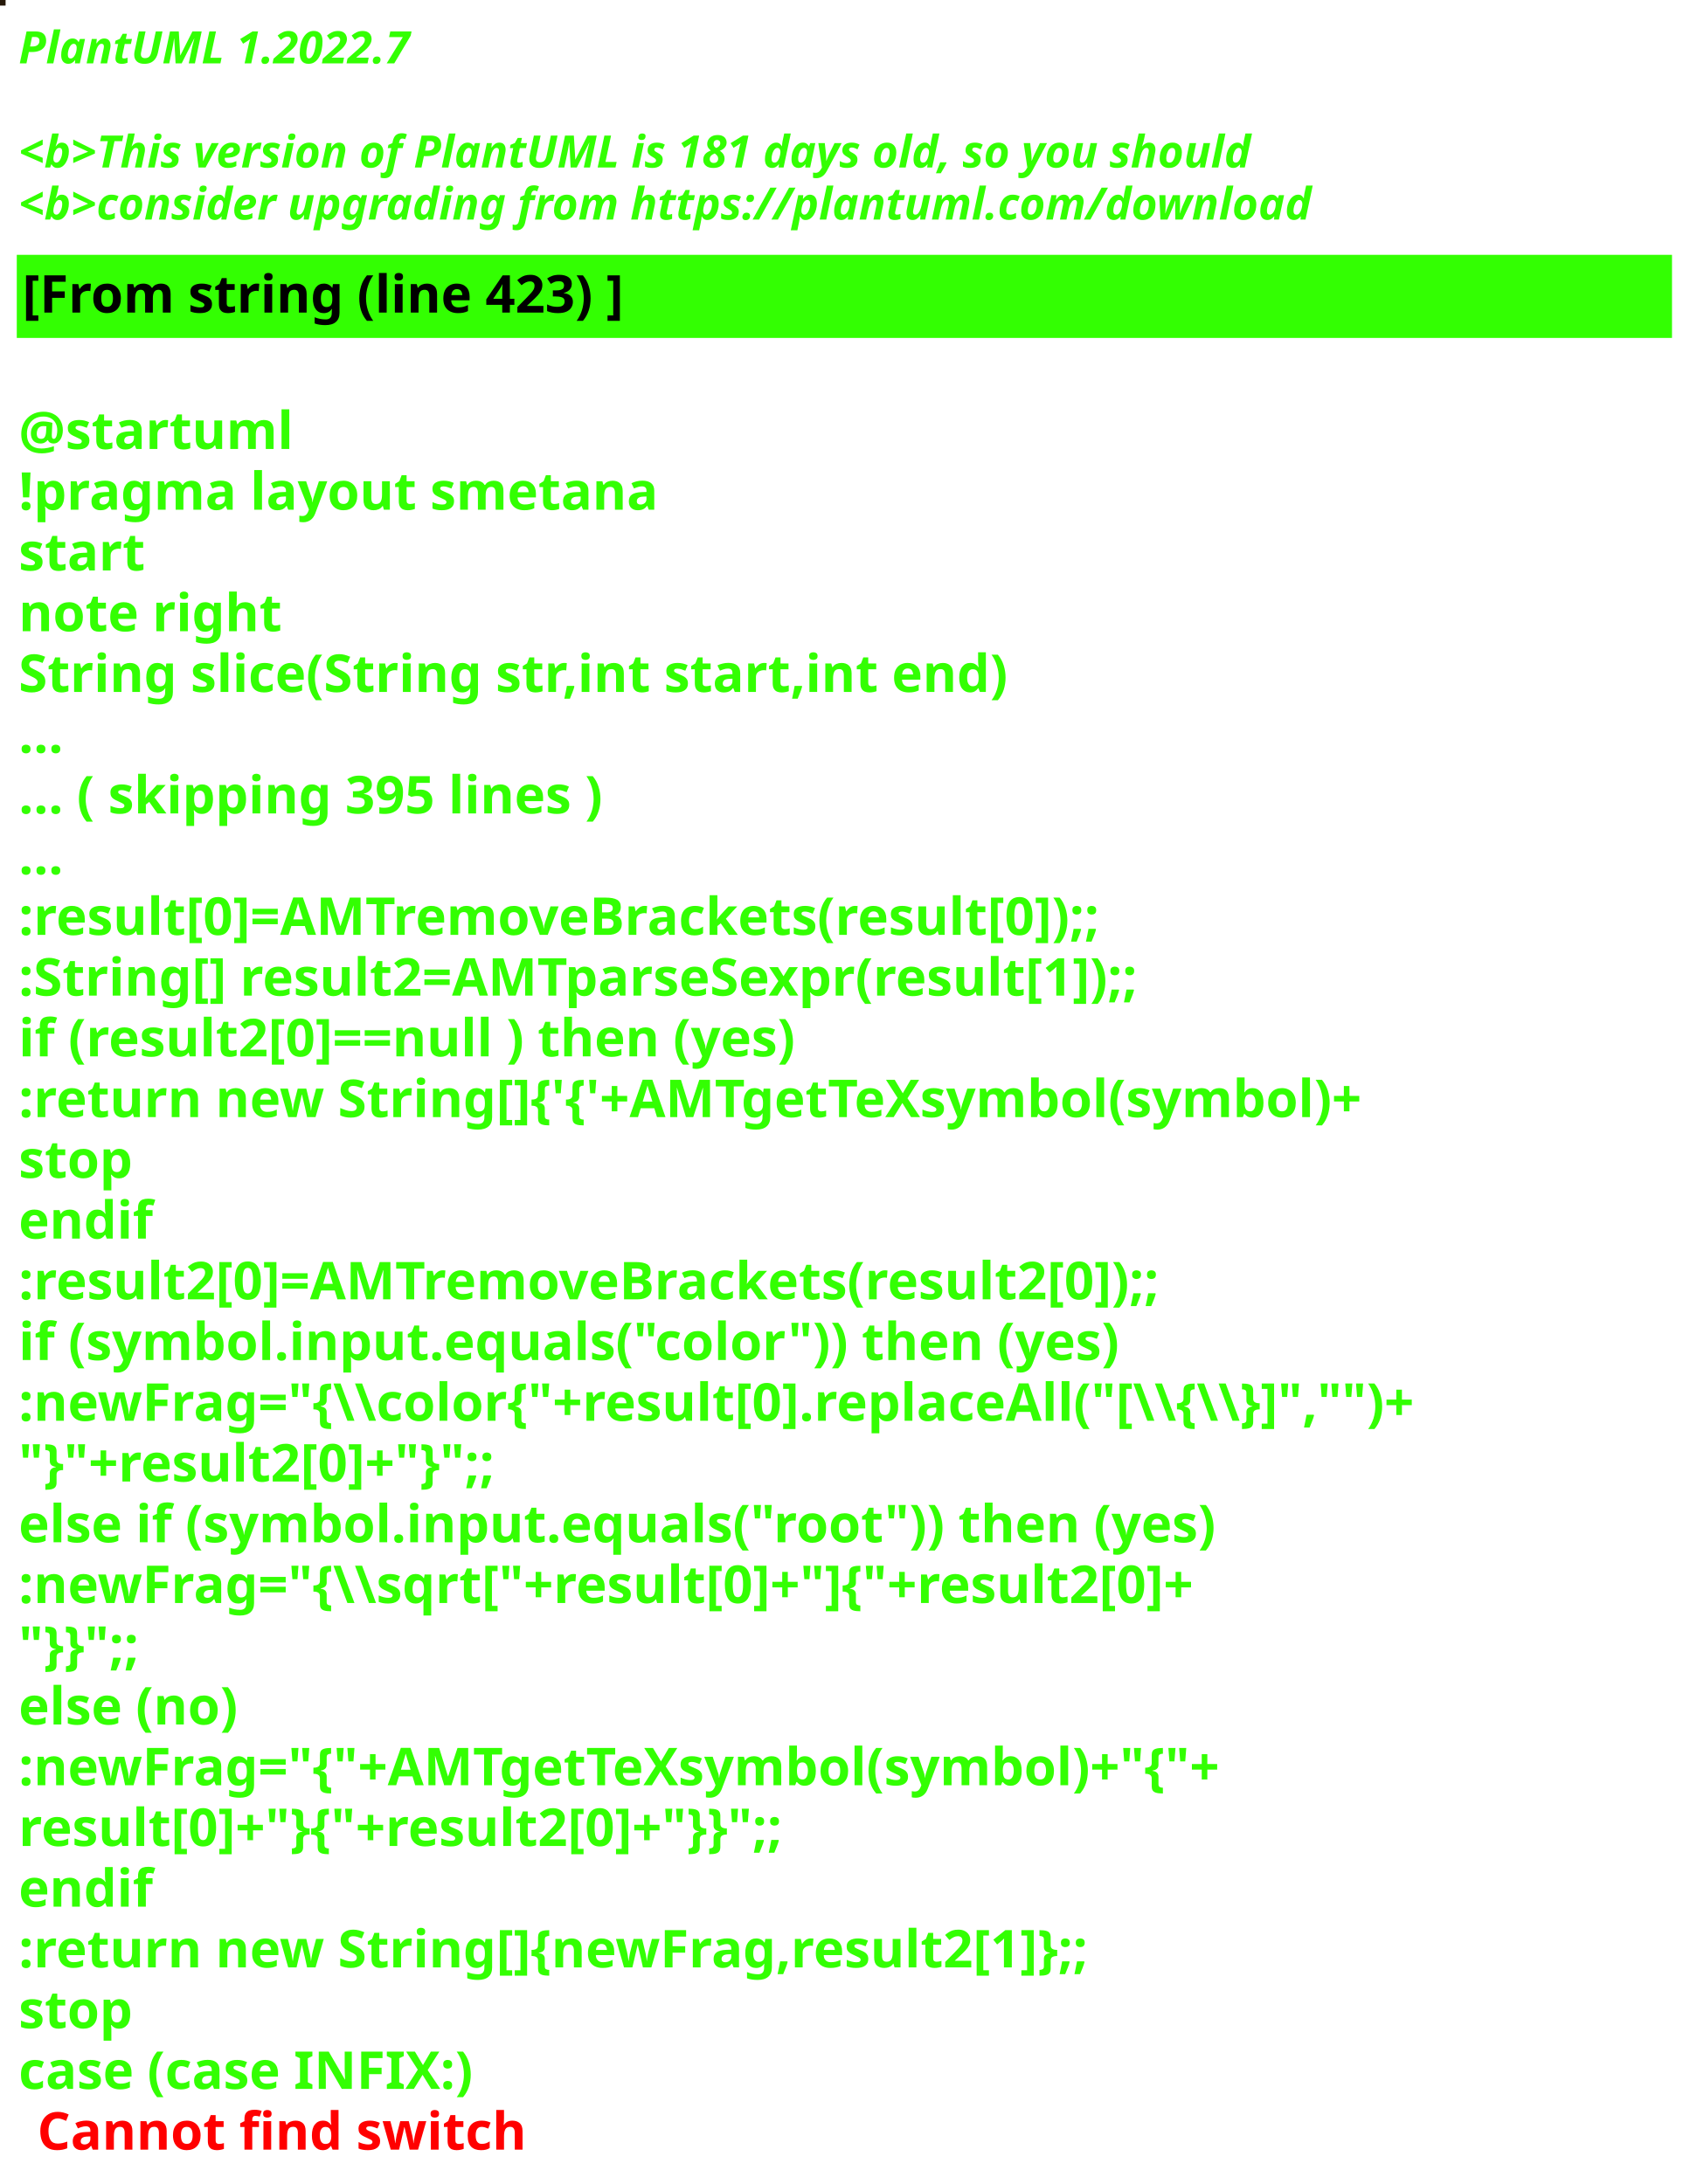
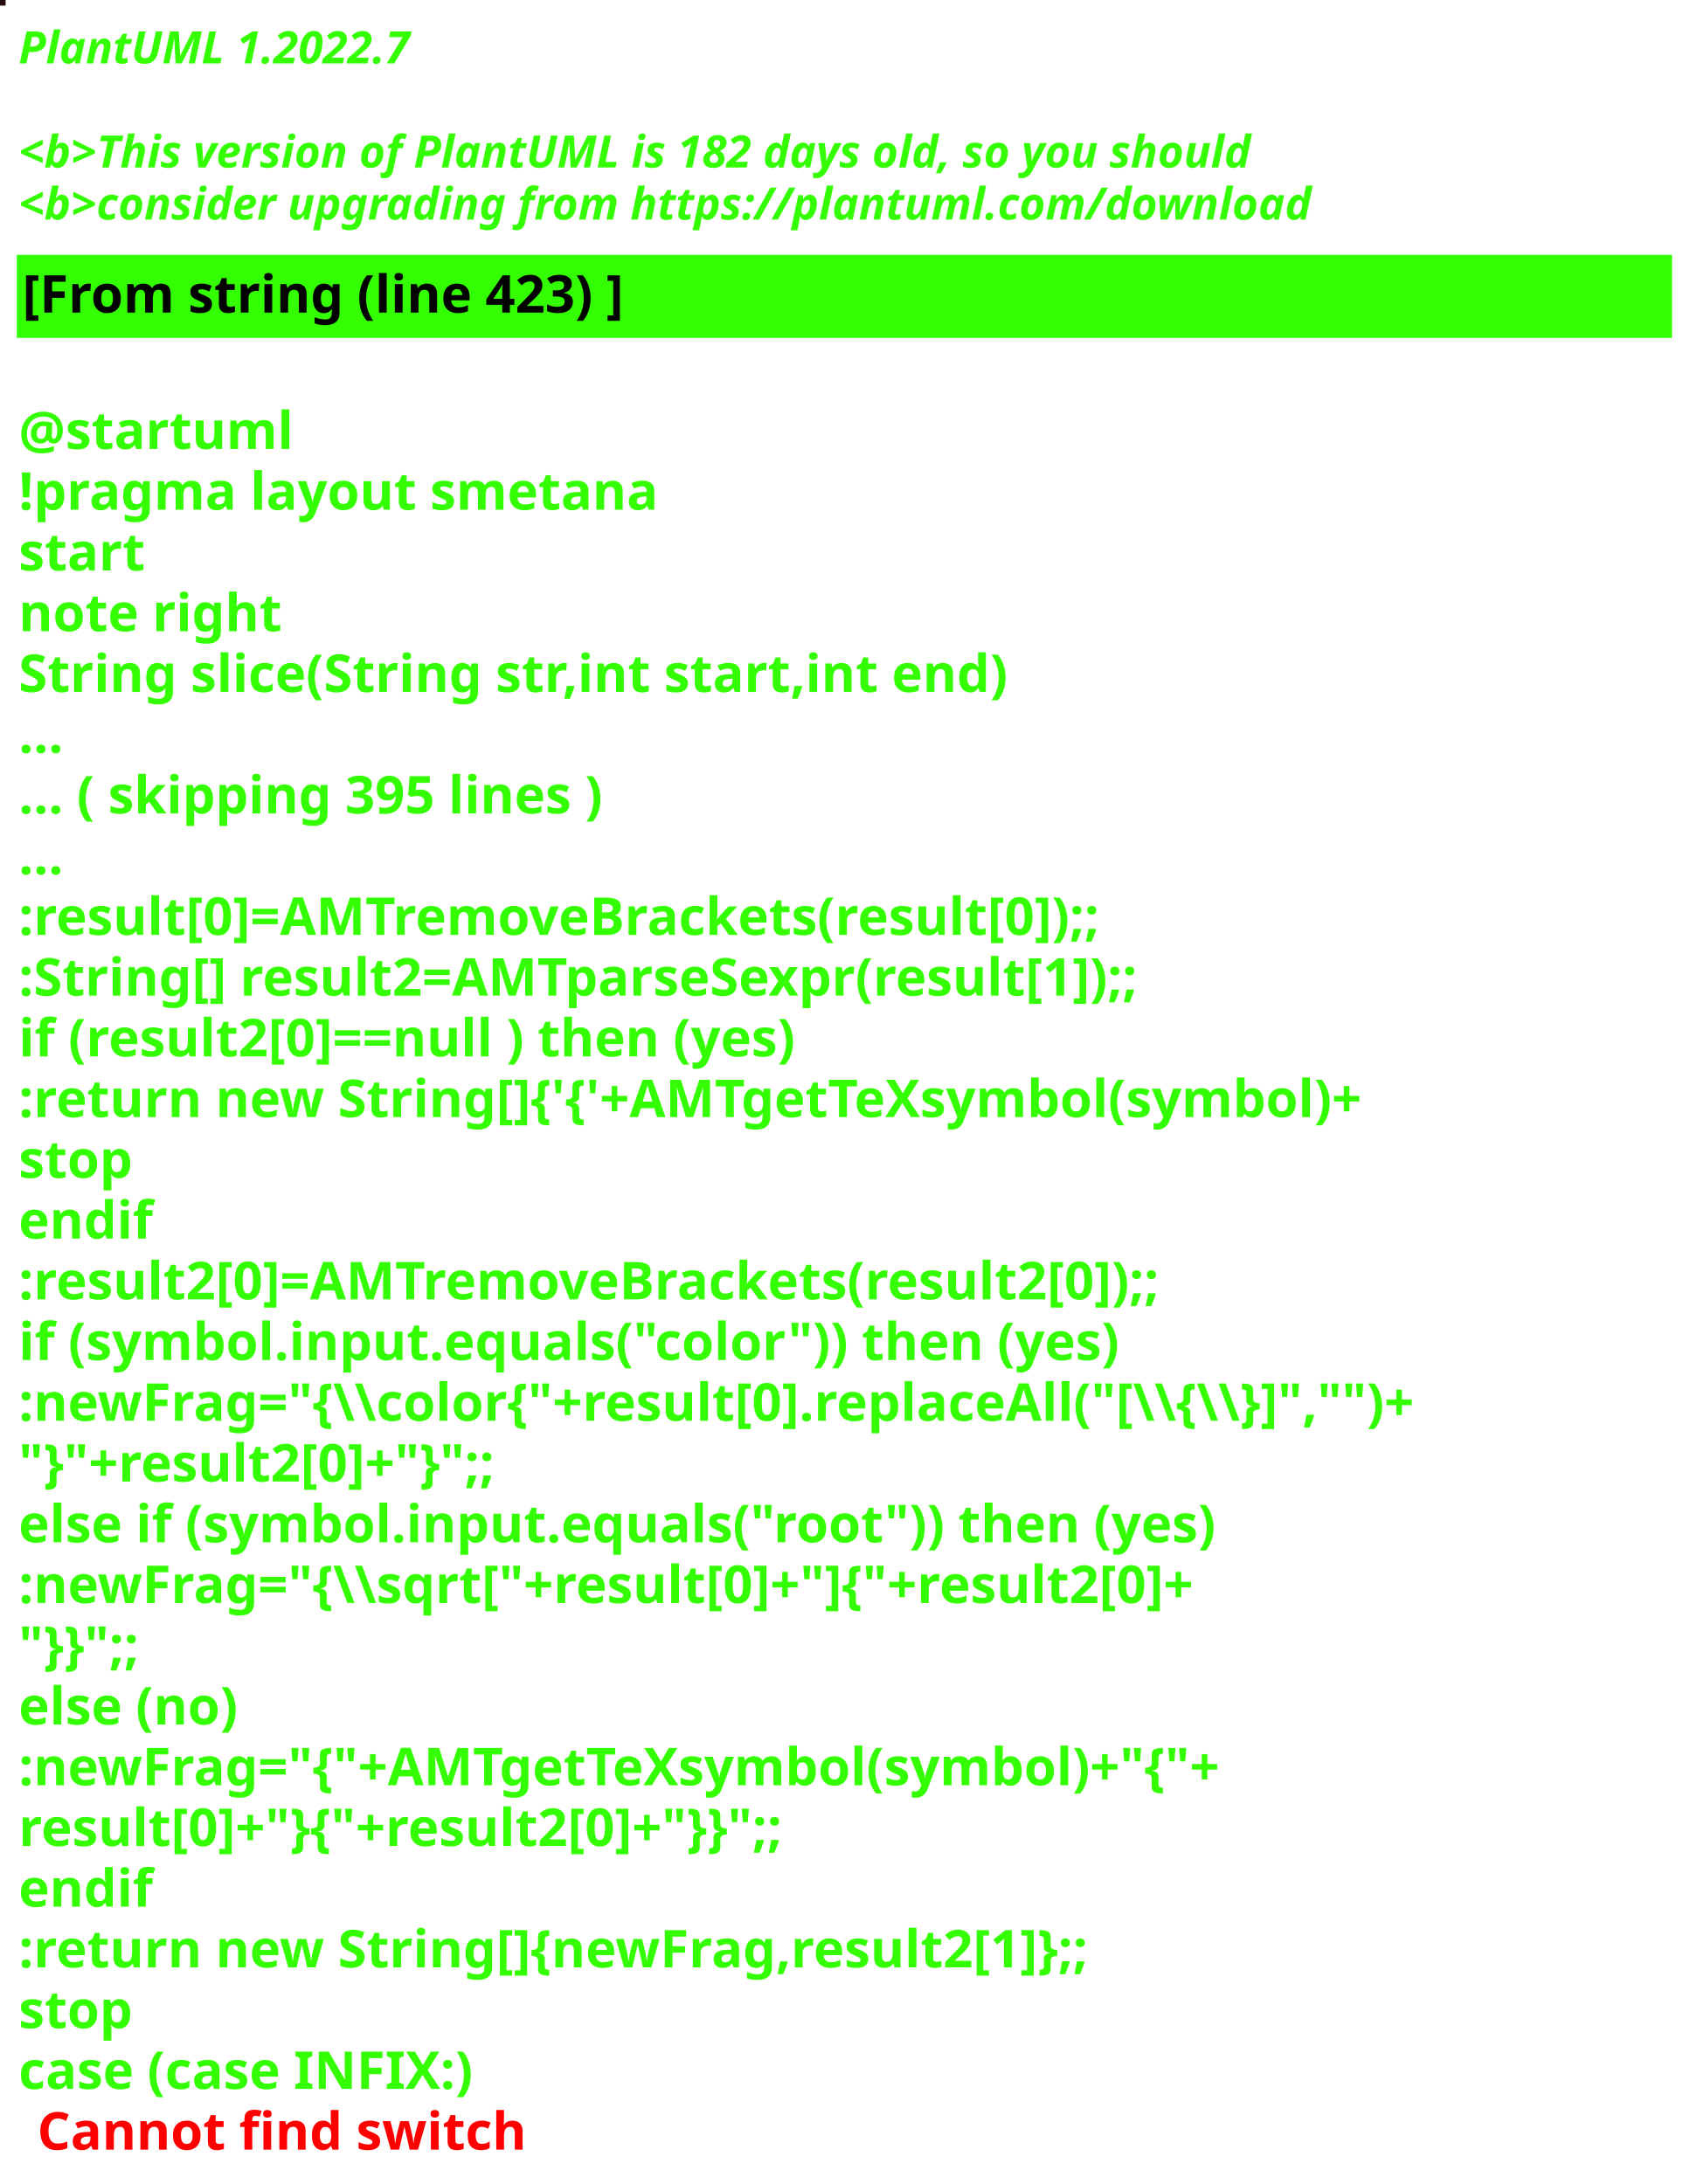
<svg xmlns="http://www.w3.org/2000/svg" contentStyleType="text/css" height="586px" preserveAspectRatio="none" style="width:455px;height:586px;background:#000000;" version="1.1" viewBox="0 0 455 586" width="455px" zoomAndPan="magnify">
  <defs />
  <g>
-     <rect fill="#251809" height="1" style="stroke:#251809;stroke-width:1.0;" width="1" x="0" y="0" />
+     <rect fill="#230E0C" height="1" style="stroke:#230E0C;stroke-width:1.0;" width="1" x="0" y="0" />
    <text fill="#33FF02" font-family="sans-serif" font-size="12" font-style="italic" font-weight="bold" lengthAdjust="spacing" textLength="127" x="5" y="17">PlantUML 1.2022.7</text>
    <text fill="#33FF02" font-family="sans-serif" font-size="12" font-style="italic" font-weight="bold" lengthAdjust="spacing" textLength="4" x="5" y="30.969"> </text>
-     <text fill="#33FF02" font-family="sans-serif" font-size="12" font-style="italic" font-weight="bold" lengthAdjust="spacing" textLength="399" x="5" y="44.938">&lt;b&gt;This version of PlantUML is 181 days old, so you should</text>
+     <text fill="#33FF02" font-family="sans-serif" font-size="12" font-style="italic" font-weight="bold" lengthAdjust="spacing" textLength="399" x="5" y="44.938">&lt;b&gt;This version of PlantUML is 182 days old, so you should</text>
    <text fill="#33FF02" font-family="sans-serif" font-size="12" font-style="italic" font-weight="bold" lengthAdjust="spacing" textLength="408" x="5" y="58.906">&lt;b&gt;consider upgrading from https://plantuml.com/download</text>
    <rect fill="#33FF02" height="21.297" style="stroke:#33FF02;stroke-width:1.0;" width="443" x="5" y="68.875" />
    <text fill="#000000" font-family="sans-serif" font-size="14" font-weight="bold" lengthAdjust="spacing" textLength="188" x="6" y="83.875">[From string (line 423) ]</text>
    <text fill="#33FF02" font-family="sans-serif" font-size="14" font-weight="bold" lengthAdjust="spacing" textLength="5" x="5" y="104.172"> </text>
    <text fill="#33FF02" font-family="sans-serif" font-size="14" font-weight="bold" lengthAdjust="spacing" textLength="79" x="5" y="120.469">@startuml</text>
    <text fill="#33FF02" font-family="sans-serif" font-size="14" font-weight="bold" lengthAdjust="spacing" textLength="190" x="5" y="136.766">!pragma layout smetana</text>
    <text fill="#33FF02" font-family="sans-serif" font-size="14" font-weight="bold" lengthAdjust="spacing" textLength="37" x="5" y="153.062">start</text>
    <text fill="#33FF02" font-family="sans-serif" font-size="14" font-weight="bold" lengthAdjust="spacing" textLength="78" x="5" y="169.359">note right</text>
    <text fill="#33FF02" font-family="sans-serif" font-size="14" font-weight="bold" lengthAdjust="spacing" textLength="301" x="5" y="185.656">String slice(String str,int start,int end)</text>
    <text fill="#33FF02" font-family="sans-serif" font-size="14" font-weight="bold" lengthAdjust="spacing" textLength="15" x="5" y="201.953">...</text>
    <text fill="#33FF02" font-family="sans-serif" font-size="14" font-weight="bold" lengthAdjust="spacing" textLength="185" x="5" y="218.25">... ( skipping 395 lines )</text>
    <text fill="#33FF02" font-family="sans-serif" font-size="14" font-weight="bold" lengthAdjust="spacing" textLength="15" x="5" y="234.547">...</text>
    <text fill="#33FF02" font-family="sans-serif" font-size="14" font-weight="bold" lengthAdjust="spacing" textLength="341" x="5" y="250.844">:result[0]=AMTremoveBrackets(result[0]);;</text>
    <text fill="#33FF02" font-family="sans-serif" font-size="14" font-weight="bold" lengthAdjust="spacing" textLength="355" x="5" y="267.141">:String[] result2=AMTparseSexpr(result[1]);;</text>
    <text fill="#33FF02" font-family="sans-serif" font-size="14" font-weight="bold" lengthAdjust="spacing" textLength="248" x="5" y="283.438">if (result2[0]==null ) then (yes)</text>
    <text fill="#33FF02" font-family="sans-serif" font-size="14" font-weight="bold" lengthAdjust="spacing" textLength="425" x="5" y="299.734">:return new String[]{'{'+AMTgetTeXsymbol(symbol)+</text>
    <text fill="#33FF02" font-family="sans-serif" font-size="14" font-weight="bold" lengthAdjust="spacing" textLength="35" x="5" y="316.031">stop</text>
    <text fill="#33FF02" font-family="sans-serif" font-size="14" font-weight="bold" lengthAdjust="spacing" textLength="40" x="5" y="332.328">endif</text>
    <text fill="#33FF02" font-family="sans-serif" font-size="14" font-weight="bold" lengthAdjust="spacing" textLength="361" x="5" y="348.625">:result2[0]=AMTremoveBrackets(result2[0]);;</text>
    <text fill="#33FF02" font-family="sans-serif" font-size="14" font-weight="bold" lengthAdjust="spacing" textLength="337" x="5" y="364.922">if (symbol.input.equals("color")) then (yes)</text>
    <text fill="#33FF02" font-family="sans-serif" font-size="14" font-weight="bold" lengthAdjust="spacing" textLength="443" x="5" y="381.219">:newFrag="{\\color{"+result[0].replaceAll("[\\{\\}]","")+</text>
    <text fill="#33FF02" font-family="sans-serif" font-size="14" font-weight="bold" lengthAdjust="spacing" textLength="162" x="5" y="397.516">"}"+result2[0]+"}";;</text>
    <text fill="#33FF02" font-family="sans-serif" font-size="14" font-weight="bold" lengthAdjust="spacing" textLength="368" x="5" y="413.812">else if (symbol.input.equals("root")) then (yes)</text>
    <text fill="#33FF02" font-family="sans-serif" font-size="14" font-weight="bold" lengthAdjust="spacing" textLength="383" x="5" y="430.109">:newFrag="{\\sqrt["+result[0]+"]{"+result2[0]+</text>
    <text fill="#33FF02" font-family="sans-serif" font-size="14" font-weight="bold" lengthAdjust="spacing" textLength="46" x="5" y="446.406">"}}";;</text>
    <text fill="#33FF02" font-family="sans-serif" font-size="14" font-weight="bold" lengthAdjust="spacing" textLength="70" x="5" y="462.703">else (no)</text>
    <text fill="#33FF02" font-family="sans-serif" font-size="14" font-weight="bold" lengthAdjust="spacing" textLength="385" x="5" y="479">:newFrag="{"+AMTgetTeXsymbol(symbol)+"{"+</text>
    <text fill="#33FF02" font-family="sans-serif" font-size="14" font-weight="bold" lengthAdjust="spacing" textLength="262" x="5" y="495.297">result[0]+"}{"+result2[0]+"}}";;</text>
    <text fill="#33FF02" font-family="sans-serif" font-size="14" font-weight="bold" lengthAdjust="spacing" textLength="40" x="5" y="511.594">endif</text>
    <text fill="#33FF02" font-family="sans-serif" font-size="14" font-weight="bold" lengthAdjust="spacing" textLength="343" x="5" y="527.891">:return new String[]{newFrag,result2[1]};;</text>
    <text fill="#33FF02" font-family="sans-serif" font-size="14" font-weight="bold" lengthAdjust="spacing" textLength="35" x="5" y="544.188">stop</text>
    <text fill="#33FF02" font-family="sans-serif" font-size="14" font-weight="bold" lengthAdjust="spacing" text-decoration="wavy underline" textLength="140" x="5" y="560.484">case (case INFIX:)</text>
    <text fill="#FF0000" font-family="sans-serif" font-size="14" font-weight="bold" lengthAdjust="spacing" textLength="148" x="10" y="576.781">Cannot find switch</text>
  </g>
</svg>
